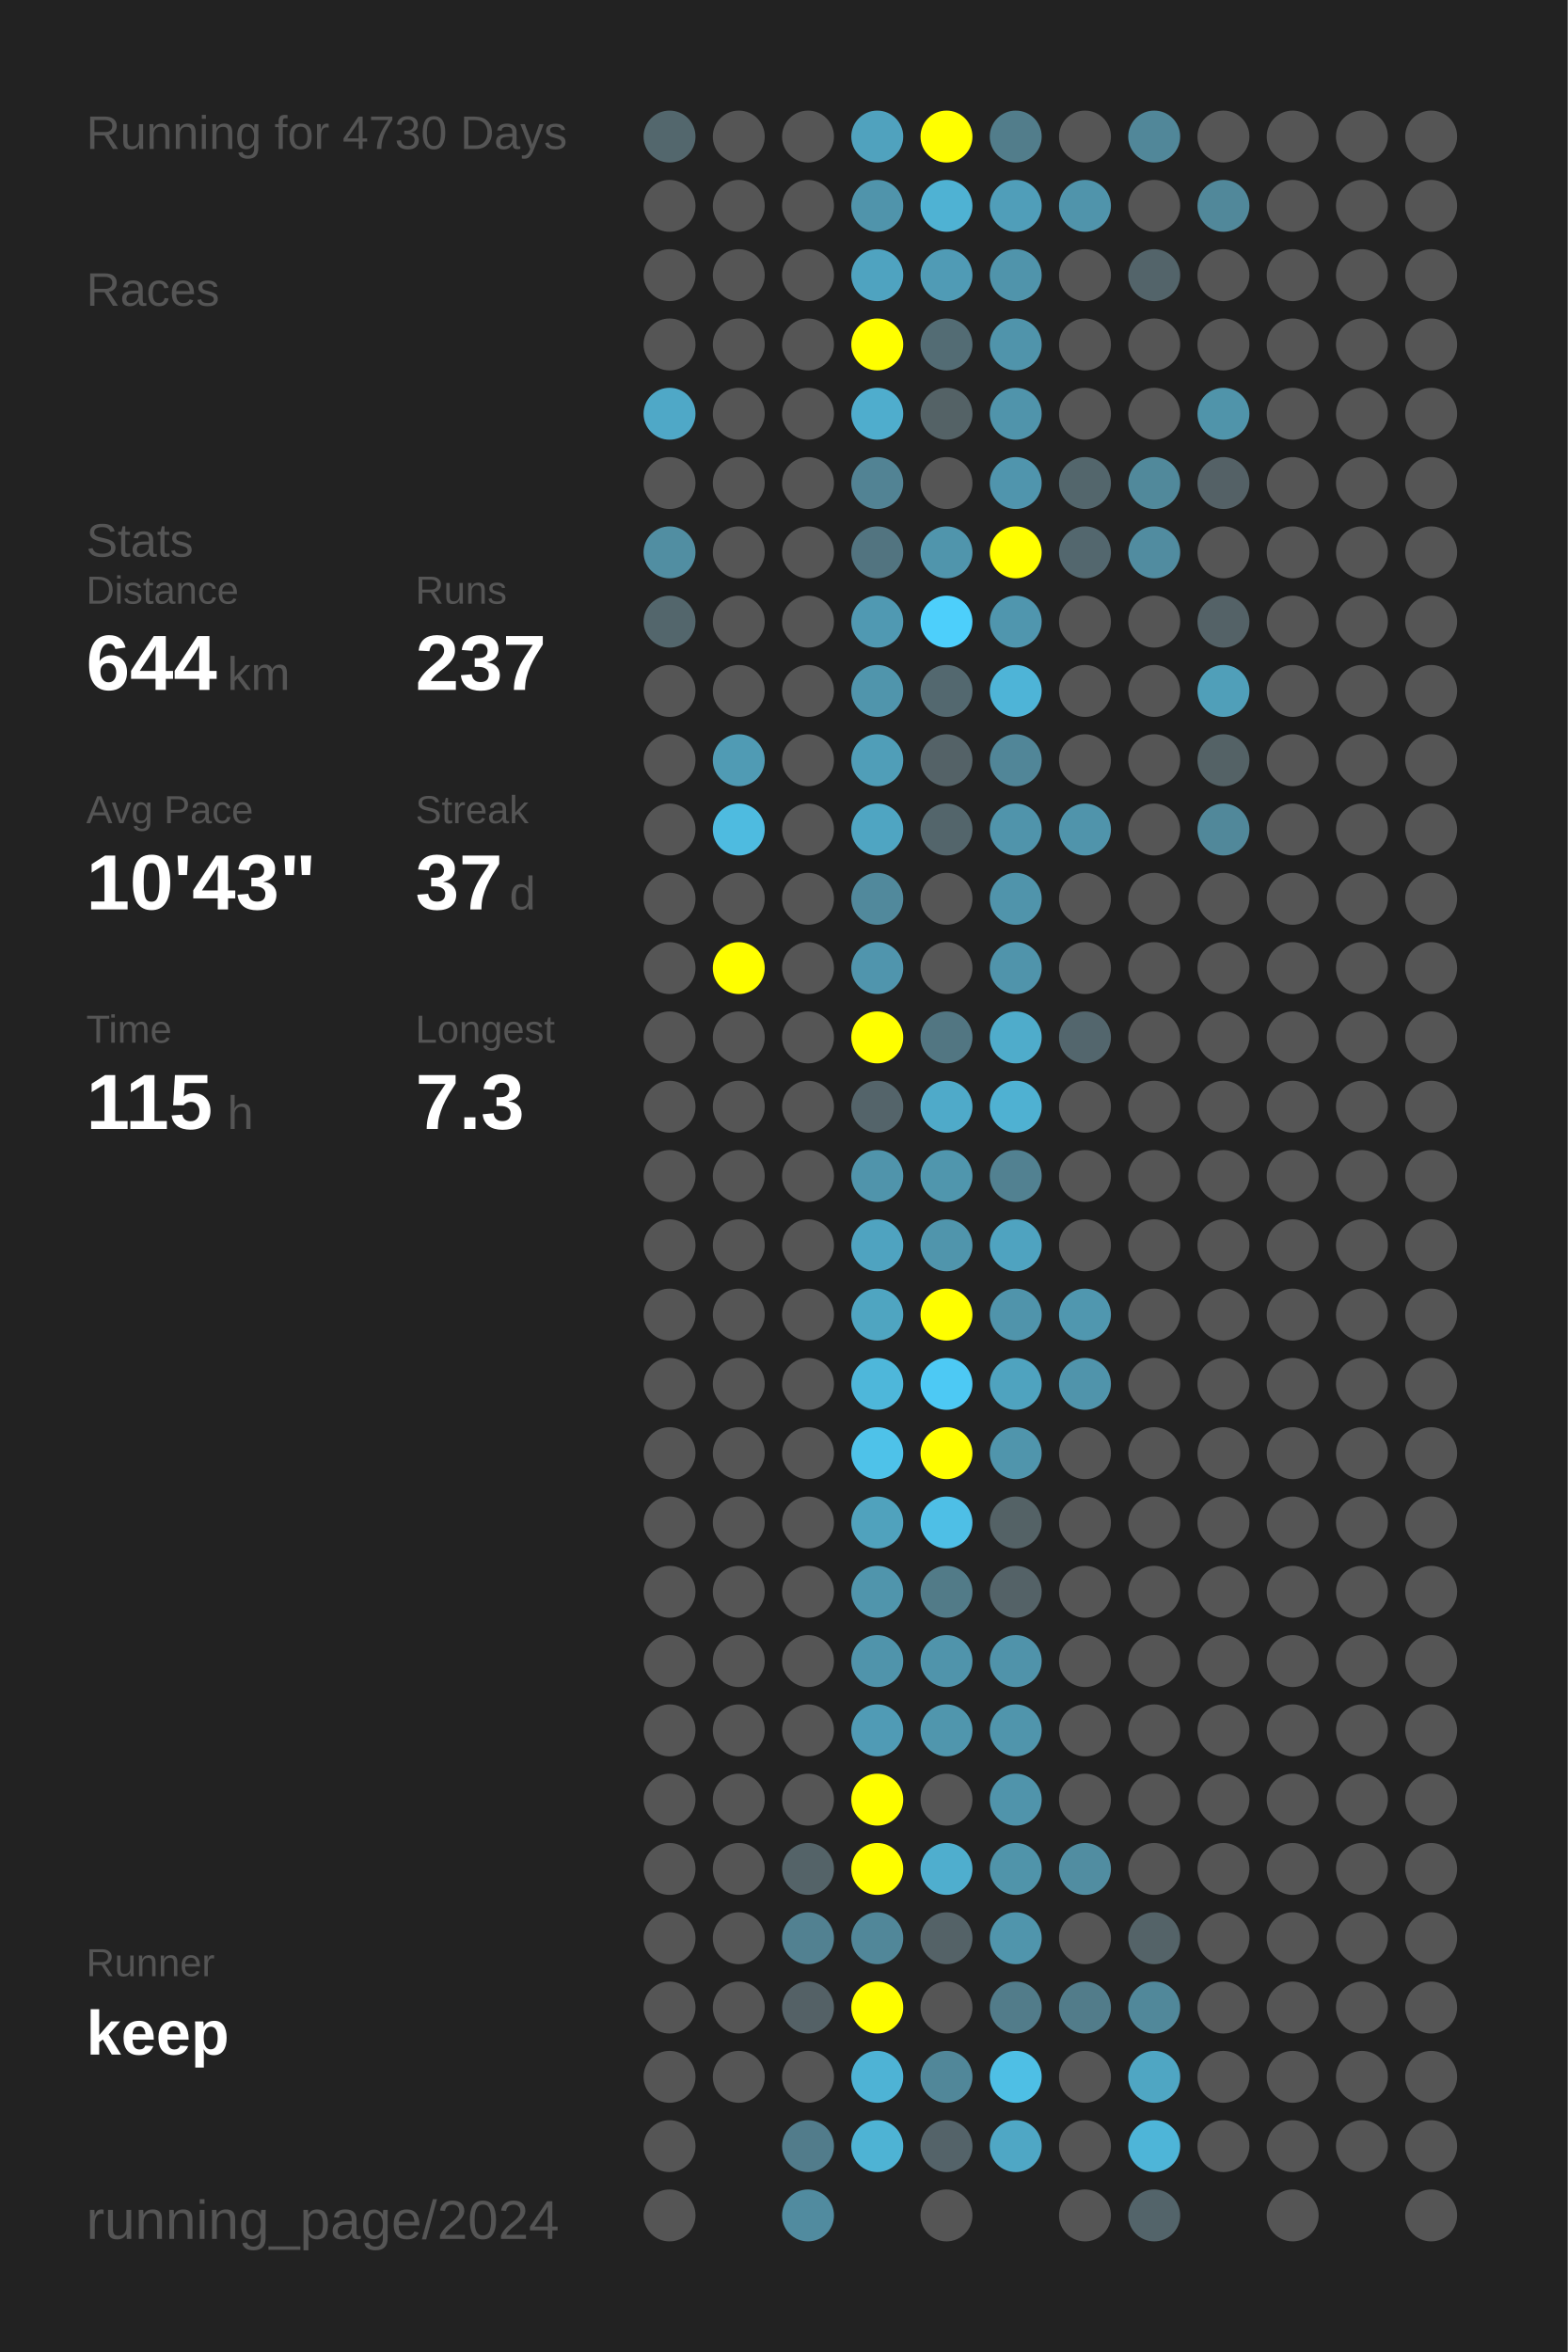
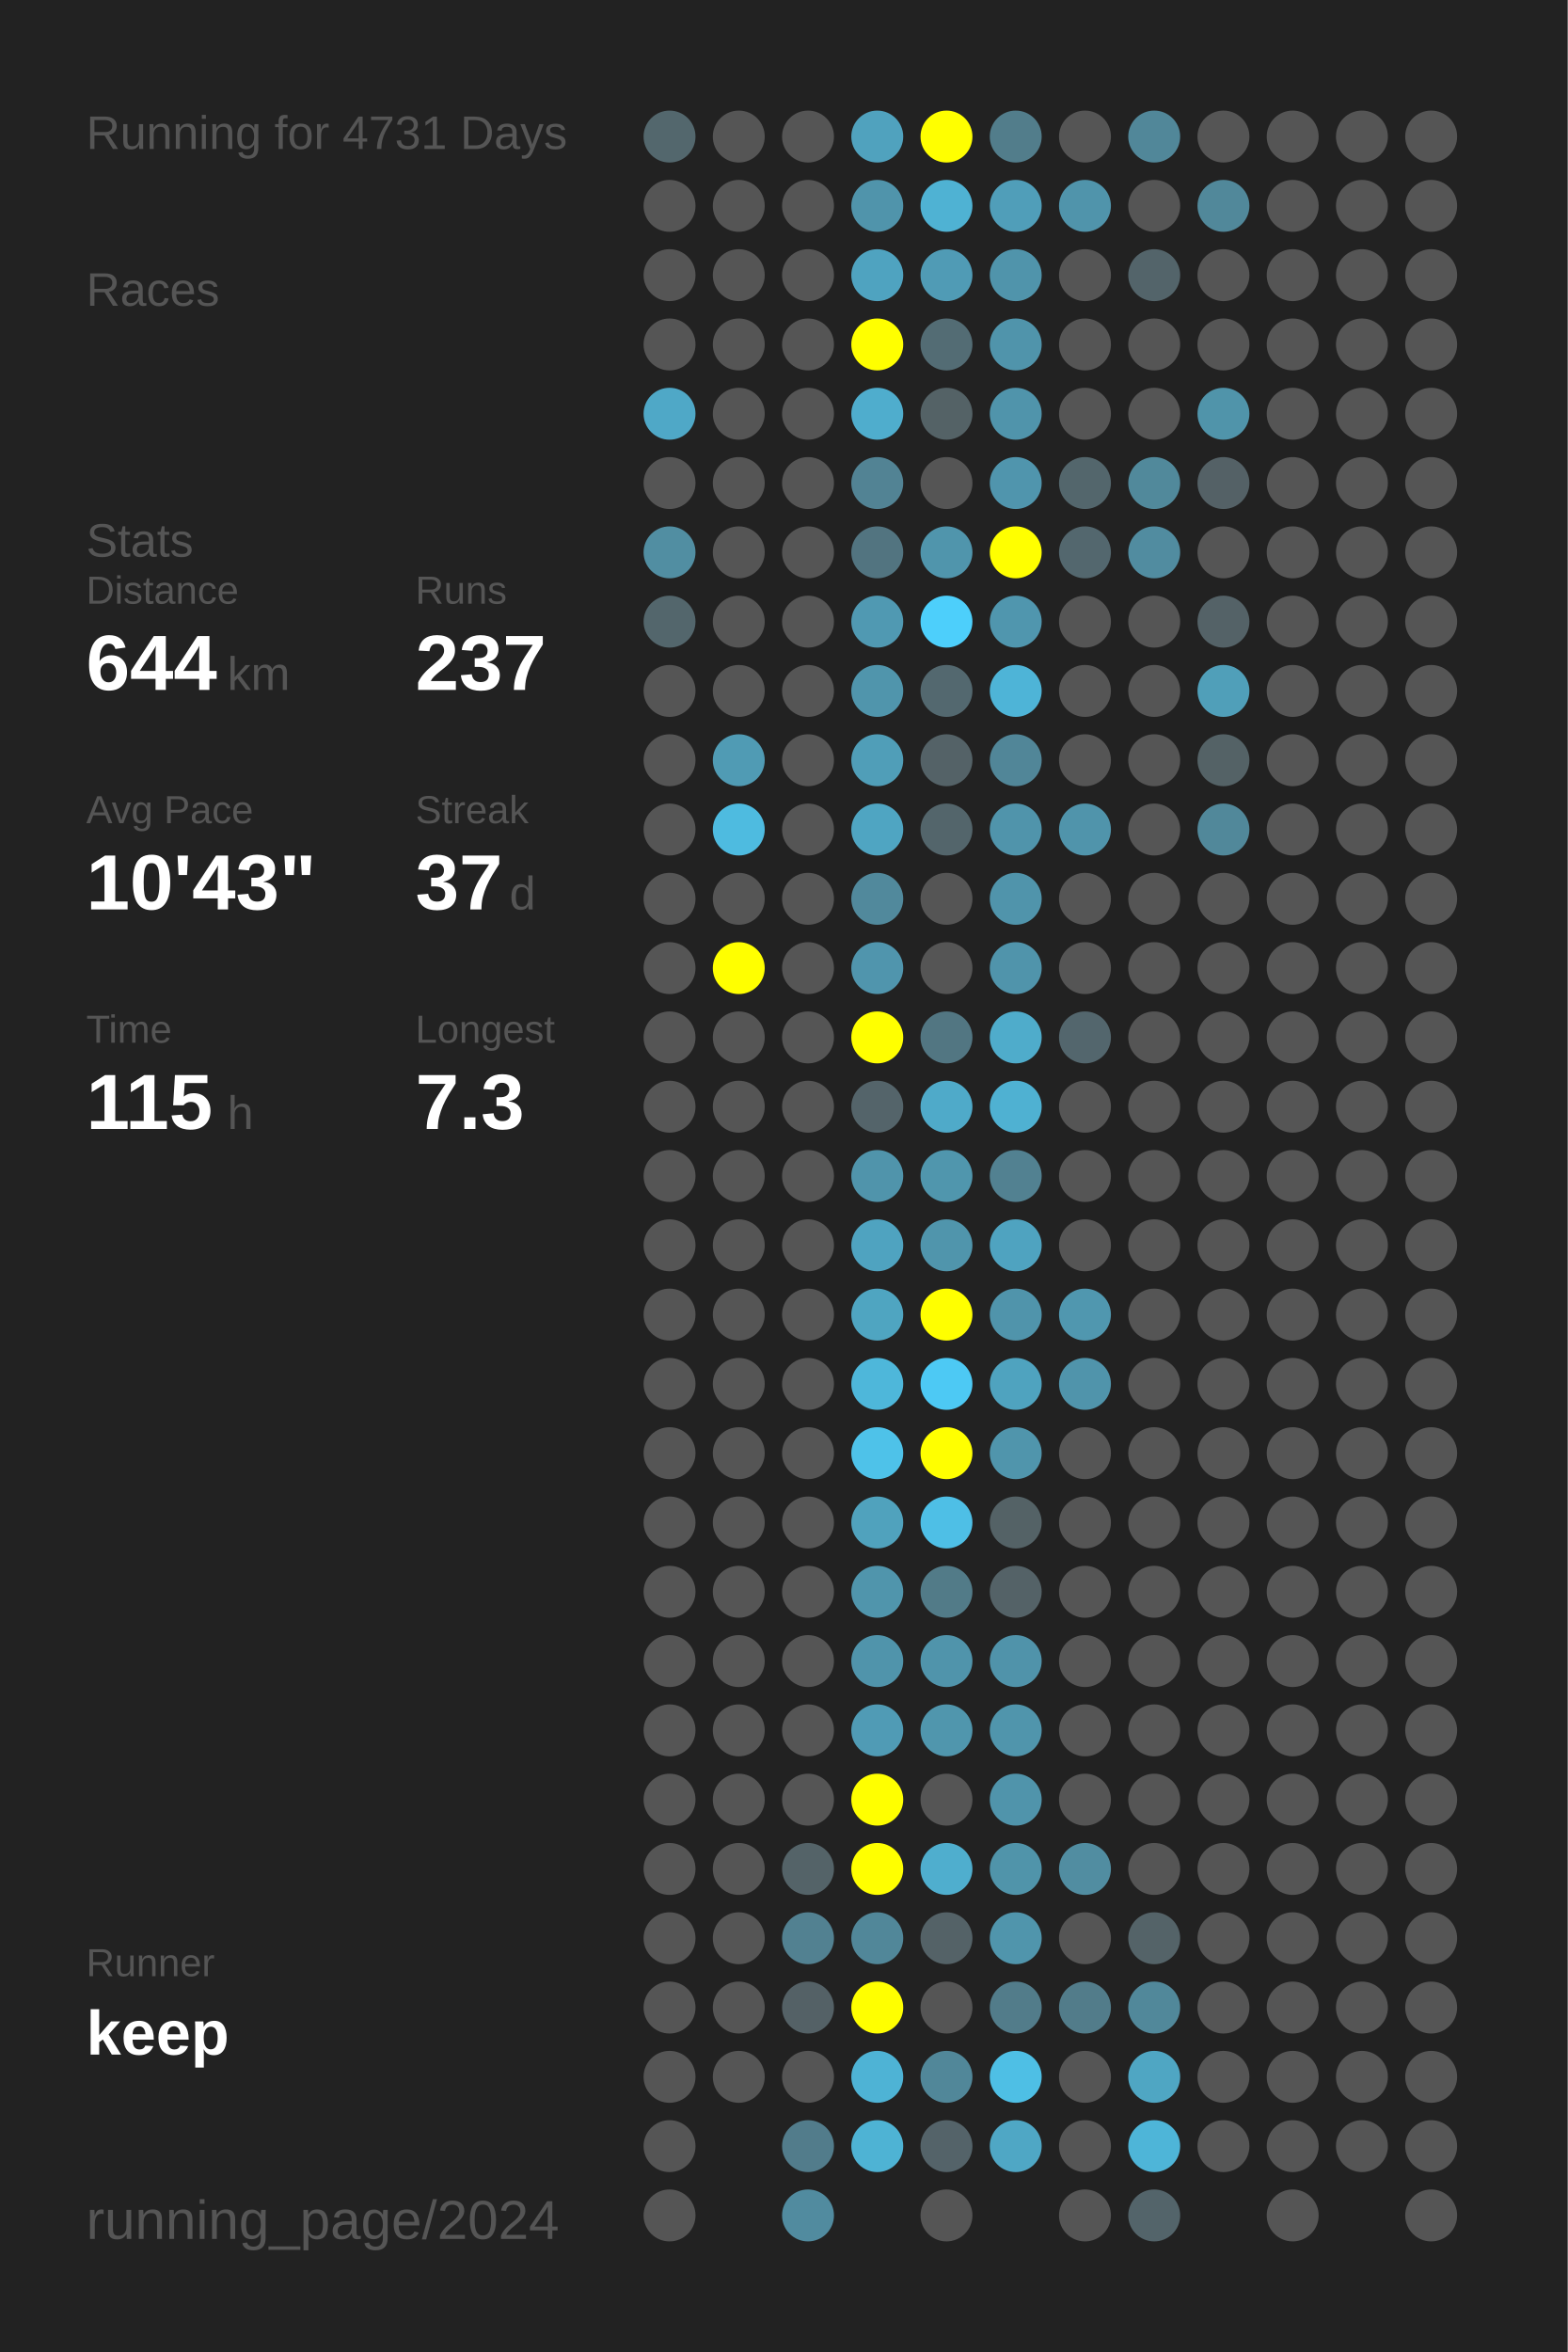
<svg xmlns="http://www.w3.org/2000/svg" baseProfile="full" height="300mm" version="1.1" viewBox="0,0,200,300" width="200mm">
  <defs />
  <rect fill="#222222" height="300" width="200" x="0" y="0" />
-   <text fill="#555555" style="font-size:6px; font-family:Arial;" x="11" y="19">Running for 4730 Days</text>
+   <text fill="#555555" style="font-size:6px; font-family:Arial;" x="11" y="19">Running for 4731 Days</text>
  <text fill="#555555" style="font-size:6px; font-family:Arial;" x="11" y="39">Races</text>
  <text fill="#555555" style="font-size:6px; font-family:Arial;" x="11" y="71">Stats</text>
  <text fill="#555555" style="font-size:5px; font-family:Arial;" x="11" y="77">Distance</text>
  <text fill="#FFFFFF" style="font-size:10px; font-family:Arial; font-weight:bold;" x="11" y="88">644</text>
  <text fill="#555555" style="font-size:6px; font-family:Arial;" x="29" y="88">km</text>
  <text fill="#555555" style="font-size:5px; font-family:Arial;" x="53" y="77">Runs</text>
  <text fill="#FFFFFF" style="font-size:10px; font-family:Arial; font-weight:bold;" x="53" y="88">237</text>
  <text fill="#555555" style="font-size:5px; font-family:Arial;" x="11" y="105">Avg Pace</text>
  <text fill="#FFFFFF" style="font-size:10px; font-family:Arial; font-weight:bold;" x="11" y="116">10'43"</text>
  <text fill="#555555" style="font-size:5px; font-family:Arial;" x="53" y="105">Streak</text>
  <text fill="#FFFFFF" style="font-size:10px; font-family:Arial; font-weight:bold;" x="53" y="116">37</text>
  <text fill="#555555" style="font-size:6px; font-family:Arial;" x="65" y="116">d</text>
  <text fill="#555555" style="font-size:5px; font-family:Arial;" x="11" y="133">Time</text>
  <text fill="#FFFFFF" style="font-size:10px; font-family:Arial; font-weight:bold;" x="11" y="144">115</text>
  <text fill="#555555" style="font-size:6px; font-family:Arial;" x="29" y="144">h</text>
  <text fill="#555555" style="font-size:5px; font-family:Arial;" x="53" y="133">Longest</text>
  <text fill="#FFFFFF" style="font-size:10px; font-family:Arial; font-weight:bold;" x="53" y="144">7.3</text>
  <text fill="#555555" style="font-size:5px; font-family:Arial;" x="11" y="252.065">Runner</text>
  <text fill="#FFFFFF" style="font-size:8px; font-family:Arial; font-weight:bold;" x="11" y="262.065">keep</text>
  <text fill="#555555" style="font-size:7px; font-family:Arial;" x="11" y="285.581">running_page/2024</text>
  <circle cx="85.417" cy="17.419" fill="#53676d" r="3.312" />
  <circle cx="85.417" cy="26.258" fill="#555555" r="3.312" />
  <circle cx="85.417" cy="35.097" fill="#555555" r="3.312" />
  <circle cx="85.417" cy="43.935" fill="#555555" r="3.312" />
  <circle cx="85.417" cy="52.774" fill="#4fa8c7" r="3.312" />
  <circle cx="85.417" cy="61.613" fill="#555555" r="3.312" />
  <circle cx="85.417" cy="70.452" fill="#518ea2" r="3.312" />
  <circle cx="85.417" cy="79.29" fill="#53666c" r="3.312" />
  <circle cx="85.417" cy="88.129" fill="#555555" r="3.312" />
  <circle cx="85.417" cy="96.968" fill="#555555" r="3.312" />
  <circle cx="85.417" cy="105.806" fill="#555555" r="3.312" />
  <circle cx="85.417" cy="114.645" fill="#555555" r="3.312" />
  <circle cx="85.417" cy="123.484" fill="#555555" r="3.312" />
  <circle cx="85.417" cy="132.323" fill="#555555" r="3.312" />
  <circle cx="85.417" cy="141.161" fill="#555555" r="3.312" />
  <circle cx="85.417" cy="150" fill="#555555" r="3.312" />
  <circle cx="85.417" cy="158.839" fill="#555555" r="3.312" />
  <circle cx="85.417" cy="167.677" fill="#555555" r="3.312" />
  <circle cx="85.417" cy="176.516" fill="#555555" r="3.312" />
  <circle cx="85.417" cy="185.355" fill="#555555" r="3.312" />
  <circle cx="85.417" cy="194.194" fill="#555555" r="3.312" />
  <circle cx="85.417" cy="203.032" fill="#555555" r="3.312" />
  <circle cx="85.417" cy="211.871" fill="#555555" r="3.312" />
  <circle cx="85.417" cy="220.71" fill="#555555" r="3.312" />
  <circle cx="85.417" cy="229.548" fill="#555555" r="3.312" />
  <circle cx="85.417" cy="238.387" fill="#555555" r="3.312" />
  <circle cx="85.417" cy="247.226" fill="#555555" r="3.312" />
  <circle cx="85.417" cy="256.065" fill="#555555" r="3.312" />
  <circle cx="85.417" cy="264.903" fill="#555555" r="3.312" />
  <circle cx="85.417" cy="273.742" fill="#555555" r="3.312" />
  <circle cx="85.417" cy="282.581" fill="#555555" r="3.312" />
  <circle cx="94.25" cy="17.419" fill="#555555" r="3.312" />
  <circle cx="94.25" cy="26.258" fill="#555555" r="3.312" />
  <circle cx="94.25" cy="35.097" fill="#555555" r="3.312" />
  <circle cx="94.25" cy="43.935" fill="#555555" r="3.312" />
  <circle cx="94.25" cy="52.774" fill="#555555" r="3.312" />
  <circle cx="94.25" cy="61.613" fill="#555555" r="3.312" />
  <circle cx="94.25" cy="70.452" fill="#555555" r="3.312" />
  <circle cx="94.25" cy="79.29" fill="#555555" r="3.312" />
  <circle cx="94.25" cy="88.129" fill="#555555" r="3.312" />
  <circle cx="94.25" cy="96.968" fill="#509bb4" r="3.312" />
  <circle cx="94.25" cy="105.806" fill="#4ebbe0" r="3.312" />
  <circle cx="94.25" cy="114.645" fill="#555555" r="3.312" />
  <circle cx="94.25" cy="123.484" fill="#FFFF00" r="3.312" />
  <circle cx="94.25" cy="132.323" fill="#555555" r="3.312" />
  <circle cx="94.25" cy="141.161" fill="#555555" r="3.312" />
  <circle cx="94.25" cy="150" fill="#555555" r="3.312" />
  <circle cx="94.25" cy="158.839" fill="#555555" r="3.312" />
  <circle cx="94.25" cy="167.677" fill="#555555" r="3.312" />
  <circle cx="94.25" cy="176.516" fill="#555555" r="3.312" />
  <circle cx="94.25" cy="185.355" fill="#555555" r="3.312" />
  <circle cx="94.25" cy="194.194" fill="#555555" r="3.312" />
  <circle cx="94.25" cy="203.032" fill="#555555" r="3.312" />
  <circle cx="94.25" cy="211.871" fill="#555555" r="3.312" />
  <circle cx="94.25" cy="220.71" fill="#555555" r="3.312" />
  <circle cx="94.25" cy="229.548" fill="#555555" r="3.312" />
  <circle cx="94.25" cy="238.387" fill="#555555" r="3.312" />
  <circle cx="94.25" cy="247.226" fill="#555555" r="3.312" />
  <circle cx="94.25" cy="256.065" fill="#555555" r="3.312" />
  <circle cx="94.25" cy="264.903" fill="#555555" r="3.312" />
  <circle cx="103.083" cy="17.419" fill="#555555" r="3.312" />
  <circle cx="103.083" cy="26.258" fill="#555555" r="3.312" />
  <circle cx="103.083" cy="35.097" fill="#555555" r="3.312" />
  <circle cx="103.083" cy="43.935" fill="#555555" r="3.312" />
  <circle cx="103.083" cy="52.774" fill="#555555" r="3.312" />
  <circle cx="103.083" cy="61.613" fill="#555555" r="3.312" />
  <circle cx="103.083" cy="70.452" fill="#555555" r="3.312" />
  <circle cx="103.083" cy="79.29" fill="#555555" r="3.312" />
  <circle cx="103.083" cy="88.129" fill="#555555" r="3.312" />
  <circle cx="103.083" cy="96.968" fill="#555555" r="3.312" />
  <circle cx="103.083" cy="105.806" fill="#555555" r="3.312" />
  <circle cx="103.083" cy="114.645" fill="#555555" r="3.312" />
  <circle cx="103.083" cy="123.484" fill="#555555" r="3.312" />
  <circle cx="103.083" cy="132.323" fill="#555555" r="3.312" />
  <circle cx="103.083" cy="141.161" fill="#555555" r="3.312" />
  <circle cx="103.083" cy="150" fill="#555555" r="3.312" />
  <circle cx="103.083" cy="158.839" fill="#555555" r="3.312" />
  <circle cx="103.083" cy="167.677" fill="#555555" r="3.312" />
  <circle cx="103.083" cy="176.516" fill="#555555" r="3.312" />
  <circle cx="103.083" cy="185.355" fill="#555555" r="3.312" />
  <circle cx="103.083" cy="194.194" fill="#555555" r="3.312" />
  <circle cx="103.083" cy="203.032" fill="#555555" r="3.312" />
  <circle cx="103.083" cy="211.871" fill="#555555" r="3.312" />
  <circle cx="103.083" cy="220.71" fill="#555555" r="3.312" />
  <circle cx="103.083" cy="229.548" fill="#555555" r="3.312" />
  <circle cx="103.083" cy="238.387" fill="#546368" r="3.312" />
  <circle cx="103.083" cy="247.226" fill="#528191" r="3.312" />
  <circle cx="103.083" cy="256.065" fill="#546166" r="3.312" />
  <circle cx="103.083" cy="264.903" fill="#555555" r="3.312" />
  <circle cx="103.083" cy="273.742" fill="#527c8b" r="3.312" />
  <circle cx="103.083" cy="282.581" fill="#518b9f" r="3.312" />
  <circle cx="111.917" cy="17.419" fill="#50a2be" r="3.312" />
  <circle cx="111.917" cy="26.258" fill="#5094ab" r="3.312" />
  <circle cx="111.917" cy="35.097" fill="#4fa3c0" r="3.312" />
  <circle cx="111.917" cy="43.935" fill="#FFFF00" r="3.312" />
  <circle cx="111.917" cy="52.774" fill="#4fadcd" r="3.312" />
  <circle cx="111.917" cy="61.613" fill="#528394" r="3.312" />
  <circle cx="111.917" cy="70.452" fill="#527480" r="3.312" />
  <circle cx="111.917" cy="79.29" fill="#5099b2" r="3.312" />
  <circle cx="111.917" cy="88.129" fill="#5095ac" r="3.312" />
  <circle cx="111.917" cy="96.968" fill="#509eb8" r="3.312" />
  <circle cx="111.917" cy="105.806" fill="#4fa5c2" r="3.312" />
  <circle cx="111.917" cy="114.645" fill="#51899c" r="3.312" />
  <circle cx="111.917" cy="123.484" fill="#5095ad" r="3.312" />
  <circle cx="111.917" cy="132.323" fill="#FFFF00" r="3.312" />
  <circle cx="111.917" cy="141.161" fill="#54646a" r="3.312" />
  <circle cx="111.917" cy="150" fill="#5094ab" r="3.312" />
  <circle cx="111.917" cy="158.839" fill="#4fa3c0" r="3.312" />
  <circle cx="111.917" cy="167.677" fill="#4fa5c1" r="3.312" />
  <circle cx="111.917" cy="176.516" fill="#4eb7da" r="3.312" />
  <circle cx="111.917" cy="185.355" fill="#4ec2e9" r="3.312" />
  <circle cx="111.917" cy="194.194" fill="#50a2bd" r="3.312" />
  <circle cx="111.917" cy="203.032" fill="#5095ac" r="3.312" />
  <circle cx="111.917" cy="211.871" fill="#5094ab" r="3.312" />
  <circle cx="111.917" cy="220.71" fill="#509bb5" r="3.312" />
  <circle cx="111.917" cy="229.548" fill="#FFFF00" r="3.312" />
  <circle cx="111.917" cy="238.387" fill="#FFFF00" r="3.312" />
  <circle cx="111.917" cy="247.226" fill="#518799" r="3.312" />
  <circle cx="111.917" cy="256.065" fill="#FFFF00" r="3.312" />
  <circle cx="111.917" cy="264.903" fill="#4eb3d5" r="3.312" />
  <circle cx="111.917" cy="273.742" fill="#4eb3d4" r="3.312" />
  <circle cx="120.75" cy="17.419" fill="#FFFF00" r="3.312" />
  <circle cx="120.75" cy="26.258" fill="#4fb2d3" r="3.312" />
  <circle cx="120.75" cy="35.097" fill="#509bb5" r="3.312" />
  <circle cx="120.75" cy="43.935" fill="#536c74" r="3.312" />
  <circle cx="120.75" cy="52.774" fill="#546266" r="3.312" />
  <circle cx="120.75" cy="61.613" fill="#555555" r="3.312" />
  <circle cx="120.75" cy="70.452" fill="#5095ac" r="3.312" />
  <circle cx="120.75" cy="79.29" fill="#4dcffb" r="3.312" />
  <circle cx="120.75" cy="88.129" fill="#53686f" r="3.312" />
  <circle cx="120.75" cy="96.968" fill="#546267" r="3.312" />
  <circle cx="120.75" cy="105.806" fill="#53656b" r="3.312" />
  <circle cx="120.75" cy="114.645" fill="#555555" r="3.312" />
  <circle cx="120.75" cy="123.484" fill="#555555" r="3.312" />
  <circle cx="120.75" cy="132.323" fill="#527682" r="3.312" />
  <circle cx="120.75" cy="141.161" fill="#4faac9" r="3.312" />
  <circle cx="120.75" cy="150" fill="#5096ad" r="3.312" />
  <circle cx="120.75" cy="158.839" fill="#5095ac" r="3.312" />
  <circle cx="120.75" cy="167.677" fill="#FFFF00" r="3.312" />
  <circle cx="120.75" cy="176.516" fill="#4dc9f4" r="3.312" />
  <circle cx="120.75" cy="185.355" fill="#FFFF00" r="3.312" />
  <circle cx="120.75" cy="194.194" fill="#4ebfe6" r="3.312" />
  <circle cx="120.75" cy="203.032" fill="#527b88" r="3.312" />
  <circle cx="120.75" cy="211.871" fill="#5094ab" r="3.312" />
  <circle cx="120.75" cy="220.71" fill="#5096ad" r="3.312" />
  <circle cx="120.75" cy="229.548" fill="#555555" r="3.312" />
  <circle cx="120.75" cy="238.387" fill="#4faece" r="3.312" />
  <circle cx="120.75" cy="247.226" fill="#546267" r="3.312" />
  <circle cx="120.75" cy="256.065" fill="#555555" r="3.312" />
  <circle cx="120.75" cy="264.903" fill="#518799" r="3.312" />
  <circle cx="120.75" cy="273.742" fill="#546369" r="3.312" />
  <circle cx="120.75" cy="282.581" fill="#555555" r="3.312" />
  <circle cx="129.583" cy="17.419" fill="#527d8b" r="3.312" />
  <circle cx="129.583" cy="26.258" fill="#509eb9" r="3.312" />
  <circle cx="129.583" cy="35.097" fill="#5094ab" r="3.312" />
  <circle cx="129.583" cy="43.935" fill="#5094ab" r="3.312" />
  <circle cx="129.583" cy="52.774" fill="#5094ab" r="3.312" />
  <circle cx="129.583" cy="61.613" fill="#5095ad" r="3.312" />
  <circle cx="129.583" cy="70.452" fill="#FFFF00" r="3.312" />
  <circle cx="129.583" cy="79.29" fill="#5096ae" r="3.312" />
  <circle cx="129.583" cy="88.129" fill="#4eb4d7" r="3.312" />
  <circle cx="129.583" cy="96.968" fill="#518698" r="3.312" />
  <circle cx="129.583" cy="105.806" fill="#5094ab" r="3.312" />
  <circle cx="129.583" cy="114.645" fill="#5094ab" r="3.312" />
  <circle cx="129.583" cy="123.484" fill="#5094ab" r="3.312" />
  <circle cx="129.583" cy="132.323" fill="#4faccb" r="3.312" />
  <circle cx="129.583" cy="141.161" fill="#4fb1d2" r="3.312" />
  <circle cx="129.583" cy="150" fill="#528191" r="3.312" />
  <circle cx="129.583" cy="158.839" fill="#4fa3c0" r="3.312" />
  <circle cx="129.583" cy="167.677" fill="#5094ab" r="3.312" />
  <circle cx="129.583" cy="176.516" fill="#4fa3bf" r="3.312" />
  <circle cx="129.583" cy="185.355" fill="#5095ac" r="3.312" />
  <circle cx="129.583" cy="194.194" fill="#546266" r="3.312" />
  <circle cx="129.583" cy="203.032" fill="#546267" r="3.312" />
  <circle cx="129.583" cy="211.871" fill="#5093aa" r="3.312" />
  <circle cx="129.583" cy="220.71" fill="#5095ac" r="3.312" />
  <circle cx="129.583" cy="229.548" fill="#5094ab" r="3.312" />
  <circle cx="129.583" cy="238.387" fill="#5094aa" r="3.312" />
  <circle cx="129.583" cy="247.226" fill="#5095ac" r="3.312" />
  <circle cx="129.583" cy="256.065" fill="#527c8a" r="3.312" />
  <circle cx="129.583" cy="264.903" fill="#4ebfe5" r="3.312" />
  <circle cx="129.583" cy="273.742" fill="#4fa7c5" r="3.312" />
  <circle cx="138.417" cy="17.419" fill="#555555" r="3.312" />
  <circle cx="138.417" cy="26.258" fill="#5094ab" r="3.312" />
  <circle cx="138.417" cy="35.097" fill="#555555" r="3.312" />
  <circle cx="138.417" cy="43.935" fill="#555555" r="3.312" />
  <circle cx="138.417" cy="52.774" fill="#555555" r="3.312" />
  <circle cx="138.417" cy="61.613" fill="#53666c" r="3.312" />
  <circle cx="138.417" cy="70.452" fill="#53676e" r="3.312" />
  <circle cx="138.417" cy="79.29" fill="#555555" r="3.312" />
  <circle cx="138.417" cy="88.129" fill="#555555" r="3.312" />
  <circle cx="138.417" cy="96.968" fill="#555555" r="3.312" />
  <circle cx="138.417" cy="105.806" fill="#5094ab" r="3.312" />
  <circle cx="138.417" cy="114.645" fill="#555555" r="3.312" />
  <circle cx="138.417" cy="123.484" fill="#555555" r="3.312" />
  <circle cx="138.417" cy="132.323" fill="#53666d" r="3.312" />
  <circle cx="138.417" cy="141.161" fill="#555555" r="3.312" />
  <circle cx="138.417" cy="150" fill="#555555" r="3.312" />
  <circle cx="138.417" cy="158.839" fill="#555555" r="3.312" />
  <circle cx="138.417" cy="167.677" fill="#5097af" r="3.312" />
  <circle cx="138.417" cy="176.516" fill="#5094ab" r="3.312" />
  <circle cx="138.417" cy="185.355" fill="#555555" r="3.312" />
  <circle cx="138.417" cy="194.194" fill="#555555" r="3.312" />
  <circle cx="138.417" cy="203.032" fill="#555555" r="3.312" />
  <circle cx="138.417" cy="211.871" fill="#555555" r="3.312" />
  <circle cx="138.417" cy="220.71" fill="#555555" r="3.312" />
  <circle cx="138.417" cy="229.548" fill="#555555" r="3.312" />
  <circle cx="138.417" cy="238.387" fill="#518da1" r="3.312" />
  <circle cx="138.417" cy="247.226" fill="#555555" r="3.312" />
  <circle cx="138.417" cy="256.065" fill="#527c8a" r="3.312" />
  <circle cx="138.417" cy="264.903" fill="#555555" r="3.312" />
  <circle cx="138.417" cy="273.742" fill="#555555" r="3.312" />
  <circle cx="138.417" cy="282.581" fill="#555555" r="3.312" />
  <circle cx="147.25" cy="17.419" fill="#518799" r="3.312" />
  <circle cx="147.25" cy="26.258" fill="#555555" r="3.312" />
  <circle cx="147.25" cy="35.097" fill="#53646a" r="3.312" />
  <circle cx="147.25" cy="43.935" fill="#555555" r="3.312" />
  <circle cx="147.25" cy="52.774" fill="#555555" r="3.312" />
  <circle cx="147.25" cy="61.613" fill="#51899b" r="3.312" />
  <circle cx="147.25" cy="70.452" fill="#518ca0" r="3.312" />
  <circle cx="147.25" cy="79.29" fill="#555555" r="3.312" />
  <circle cx="147.25" cy="88.129" fill="#555555" r="3.312" />
  <circle cx="147.25" cy="96.968" fill="#555555" r="3.312" />
  <circle cx="147.25" cy="105.806" fill="#555555" r="3.312" />
  <circle cx="147.25" cy="114.645" fill="#555555" r="3.312" />
  <circle cx="147.25" cy="123.484" fill="#555555" r="3.312" />
  <circle cx="147.25" cy="132.323" fill="#555555" r="3.312" />
  <circle cx="147.25" cy="141.161" fill="#555555" r="3.312" />
  <circle cx="147.25" cy="150" fill="#555555" r="3.312" />
  <circle cx="147.25" cy="158.839" fill="#555555" r="3.312" />
  <circle cx="147.25" cy="167.677" fill="#555555" r="3.312" />
  <circle cx="147.25" cy="176.516" fill="#555555" r="3.312" />
  <circle cx="147.25" cy="185.355" fill="#555555" r="3.312" />
  <circle cx="147.25" cy="194.194" fill="#555555" r="3.312" />
  <circle cx="147.25" cy="203.032" fill="#555555" r="3.312" />
  <circle cx="147.25" cy="211.871" fill="#555555" r="3.312" />
  <circle cx="147.25" cy="220.71" fill="#555555" r="3.312" />
  <circle cx="147.25" cy="229.548" fill="#555555" r="3.312" />
  <circle cx="147.25" cy="238.387" fill="#555555" r="3.312" />
  <circle cx="147.25" cy="247.226" fill="#546368" r="3.312" />
  <circle cx="147.25" cy="256.065" fill="#51889a" r="3.312" />
  <circle cx="147.25" cy="264.903" fill="#4fa6c3" r="3.312" />
  <circle cx="147.25" cy="273.742" fill="#4eb5d8" r="3.312" />
  <circle cx="147.25" cy="282.581" fill="#53646a" r="3.312" />
  <circle cx="156.083" cy="17.419" fill="#555555" r="3.312" />
  <circle cx="156.083" cy="26.258" fill="#51889a" r="3.312" />
  <circle cx="156.083" cy="35.097" fill="#555555" r="3.312" />
  <circle cx="156.083" cy="43.935" fill="#555555" r="3.312" />
  <circle cx="156.083" cy="52.774" fill="#5094aa" r="3.312" />
  <circle cx="156.083" cy="61.613" fill="#546166" r="3.312" />
  <circle cx="156.083" cy="70.452" fill="#555555" r="3.312" />
  <circle cx="156.083" cy="79.29" fill="#546267" r="3.312" />
  <circle cx="156.083" cy="88.129" fill="#509fb9" r="3.312" />
  <circle cx="156.083" cy="96.968" fill="#546266" r="3.312" />
  <circle cx="156.083" cy="105.806" fill="#51889a" r="3.312" />
  <circle cx="156.083" cy="114.645" fill="#555555" r="3.312" />
  <circle cx="156.083" cy="123.484" fill="#555555" r="3.312" />
  <circle cx="156.083" cy="132.323" fill="#555555" r="3.312" />
  <circle cx="156.083" cy="141.161" fill="#555555" r="3.312" />
  <circle cx="156.083" cy="150" fill="#555555" r="3.312" />
  <circle cx="156.083" cy="158.839" fill="#555555" r="3.312" />
  <circle cx="156.083" cy="167.677" fill="#555555" r="3.312" />
  <circle cx="156.083" cy="176.516" fill="#555555" r="3.312" />
  <circle cx="156.083" cy="185.355" fill="#555555" r="3.312" />
  <circle cx="156.083" cy="194.194" fill="#555555" r="3.312" />
  <circle cx="156.083" cy="203.032" fill="#555555" r="3.312" />
  <circle cx="156.083" cy="211.871" fill="#555555" r="3.312" />
  <circle cx="156.083" cy="220.71" fill="#555555" r="3.312" />
  <circle cx="156.083" cy="229.548" fill="#555555" r="3.312" />
  <circle cx="156.083" cy="238.387" fill="#555555" r="3.312" />
  <circle cx="156.083" cy="247.226" fill="#555555" r="3.312" />
  <circle cx="156.083" cy="256.065" fill="#555555" r="3.312" />
  <circle cx="156.083" cy="264.903" fill="#555555" r="3.312" />
  <circle cx="156.083" cy="273.742" fill="#555555" r="3.312" />
  <circle cx="164.917" cy="17.419" fill="#555555" r="3.312" />
  <circle cx="164.917" cy="26.258" fill="#555555" r="3.312" />
  <circle cx="164.917" cy="35.097" fill="#555555" r="3.312" />
  <circle cx="164.917" cy="43.935" fill="#555555" r="3.312" />
  <circle cx="164.917" cy="52.774" fill="#555555" r="3.312" />
  <circle cx="164.917" cy="61.613" fill="#555555" r="3.312" />
  <circle cx="164.917" cy="70.452" fill="#555555" r="3.312" />
  <circle cx="164.917" cy="79.29" fill="#555555" r="3.312" />
  <circle cx="164.917" cy="88.129" fill="#555555" r="3.312" />
  <circle cx="164.917" cy="96.968" fill="#555555" r="3.312" />
  <circle cx="164.917" cy="105.806" fill="#555555" r="3.312" />
  <circle cx="164.917" cy="114.645" fill="#555555" r="3.312" />
  <circle cx="164.917" cy="123.484" fill="#555555" r="3.312" />
  <circle cx="164.917" cy="132.323" fill="#555555" r="3.312" />
  <circle cx="164.917" cy="141.161" fill="#555555" r="3.312" />
  <circle cx="164.917" cy="150" fill="#555555" r="3.312" />
  <circle cx="164.917" cy="158.839" fill="#555555" r="3.312" />
  <circle cx="164.917" cy="167.677" fill="#555555" r="3.312" />
  <circle cx="164.917" cy="176.516" fill="#555555" r="3.312" />
  <circle cx="164.917" cy="185.355" fill="#555555" r="3.312" />
  <circle cx="164.917" cy="194.194" fill="#555555" r="3.312" />
  <circle cx="164.917" cy="203.032" fill="#555555" r="3.312" />
  <circle cx="164.917" cy="211.871" fill="#555555" r="3.312" />
  <circle cx="164.917" cy="220.71" fill="#555555" r="3.312" />
  <circle cx="164.917" cy="229.548" fill="#555555" r="3.312" />
  <circle cx="164.917" cy="238.387" fill="#555555" r="3.312" />
  <circle cx="164.917" cy="247.226" fill="#555555" r="3.312" />
  <circle cx="164.917" cy="256.065" fill="#555555" r="3.312" />
  <circle cx="164.917" cy="264.903" fill="#555555" r="3.312" />
  <circle cx="164.917" cy="273.742" fill="#555555" r="3.312" />
  <circle cx="164.917" cy="282.581" fill="#555555" r="3.312" />
  <circle cx="173.75" cy="17.419" fill="#555555" r="3.312" />
  <circle cx="173.75" cy="26.258" fill="#555555" r="3.312" />
  <circle cx="173.75" cy="35.097" fill="#555555" r="3.312" />
  <circle cx="173.75" cy="43.935" fill="#555555" r="3.312" />
  <circle cx="173.75" cy="52.774" fill="#555555" r="3.312" />
  <circle cx="173.75" cy="61.613" fill="#555555" r="3.312" />
  <circle cx="173.75" cy="70.452" fill="#555555" r="3.312" />
  <circle cx="173.75" cy="79.29" fill="#555555" r="3.312" />
  <circle cx="173.75" cy="88.129" fill="#555555" r="3.312" />
  <circle cx="173.75" cy="96.968" fill="#555555" r="3.312" />
  <circle cx="173.75" cy="105.806" fill="#555555" r="3.312" />
  <circle cx="173.75" cy="114.645" fill="#555555" r="3.312" />
  <circle cx="173.75" cy="123.484" fill="#555555" r="3.312" />
  <circle cx="173.75" cy="132.323" fill="#555555" r="3.312" />
  <circle cx="173.75" cy="141.161" fill="#555555" r="3.312" />
  <circle cx="173.75" cy="150" fill="#555555" r="3.312" />
  <circle cx="173.75" cy="158.839" fill="#555555" r="3.312" />
  <circle cx="173.75" cy="167.677" fill="#555555" r="3.312" />
  <circle cx="173.75" cy="176.516" fill="#555555" r="3.312" />
  <circle cx="173.75" cy="185.355" fill="#555555" r="3.312" />
  <circle cx="173.75" cy="194.194" fill="#555555" r="3.312" />
  <circle cx="173.75" cy="203.032" fill="#555555" r="3.312" />
  <circle cx="173.75" cy="211.871" fill="#555555" r="3.312" />
  <circle cx="173.75" cy="220.71" fill="#555555" r="3.312" />
  <circle cx="173.75" cy="229.548" fill="#555555" r="3.312" />
  <circle cx="173.75" cy="238.387" fill="#555555" r="3.312" />
  <circle cx="173.75" cy="247.226" fill="#555555" r="3.312" />
  <circle cx="173.75" cy="256.065" fill="#555555" r="3.312" />
  <circle cx="173.75" cy="264.903" fill="#555555" r="3.312" />
  <circle cx="173.75" cy="273.742" fill="#555555" r="3.312" />
  <circle cx="182.583" cy="17.419" fill="#555555" r="3.312" />
  <circle cx="182.583" cy="26.258" fill="#555555" r="3.312" />
  <circle cx="182.583" cy="35.097" fill="#555555" r="3.312" />
  <circle cx="182.583" cy="43.935" fill="#555555" r="3.312" />
  <circle cx="182.583" cy="52.774" fill="#555555" r="3.312" />
  <circle cx="182.583" cy="61.613" fill="#555555" r="3.312" />
  <circle cx="182.583" cy="70.452" fill="#555555" r="3.312" />
  <circle cx="182.583" cy="79.29" fill="#555555" r="3.312" />
  <circle cx="182.583" cy="88.129" fill="#555555" r="3.312" />
  <circle cx="182.583" cy="96.968" fill="#555555" r="3.312" />
  <circle cx="182.583" cy="105.806" fill="#555555" r="3.312" />
  <circle cx="182.583" cy="114.645" fill="#555555" r="3.312" />
  <circle cx="182.583" cy="123.484" fill="#555555" r="3.312" />
  <circle cx="182.583" cy="132.323" fill="#555555" r="3.312" />
  <circle cx="182.583" cy="141.161" fill="#555555" r="3.312" />
  <circle cx="182.583" cy="150" fill="#555555" r="3.312" />
  <circle cx="182.583" cy="158.839" fill="#555555" r="3.312" />
  <circle cx="182.583" cy="167.677" fill="#555555" r="3.312" />
  <circle cx="182.583" cy="176.516" fill="#555555" r="3.312" />
  <circle cx="182.583" cy="185.355" fill="#555555" r="3.312" />
  <circle cx="182.583" cy="194.194" fill="#555555" r="3.312" />
  <circle cx="182.583" cy="203.032" fill="#555555" r="3.312" />
  <circle cx="182.583" cy="211.871" fill="#555555" r="3.312" />
  <circle cx="182.583" cy="220.71" fill="#555555" r="3.312" />
  <circle cx="182.583" cy="229.548" fill="#555555" r="3.312" />
  <circle cx="182.583" cy="238.387" fill="#555555" r="3.312" />
  <circle cx="182.583" cy="247.226" fill="#555555" r="3.312" />
  <circle cx="182.583" cy="256.065" fill="#555555" r="3.312" />
  <circle cx="182.583" cy="264.903" fill="#555555" r="3.312" />
  <circle cx="182.583" cy="273.742" fill="#555555" r="3.312" />
  <circle cx="182.583" cy="282.581" fill="#555555" r="3.312" />
</svg>
